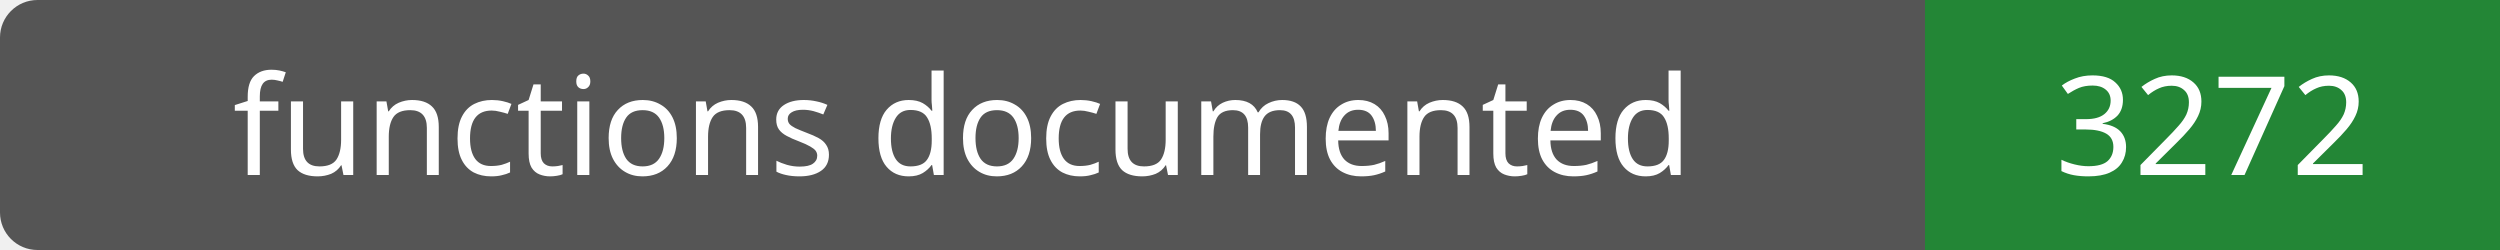
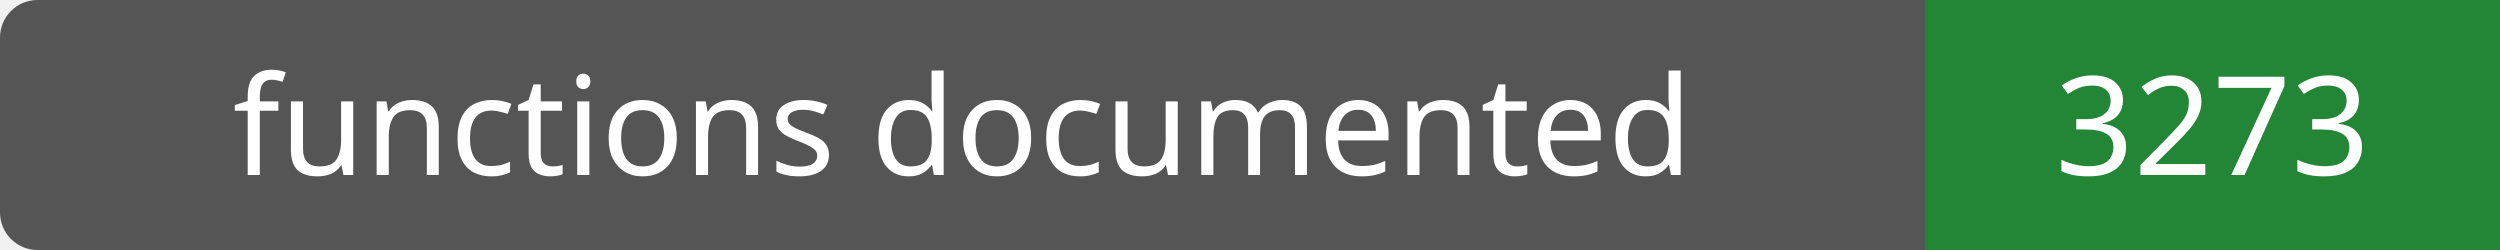
- <svg xmlns="http://www.w3.org/2000/svg" width="200" height="20" role="img" aria-label="functions documented: 3272">
+ <svg xmlns="http://www.w3.org/2000/svg" width="200" height="20" role="img" aria-label="functions documented: 3273">
  <rect width="200" height="20" rx="3" fill="#555" />
  <path fill="#238636" d="M154 0h46v20H154z" />
  <g fill="#fff" text-anchor="middle" font-family="Verdana,sans-serif" font-size="11">
    <text x="77.0" y="14">functions documented</text>
-     <text x="177.0" y="14">3272</text>
+     <text x="177.0" y="14">3273</text>
  </g>
</svg>
